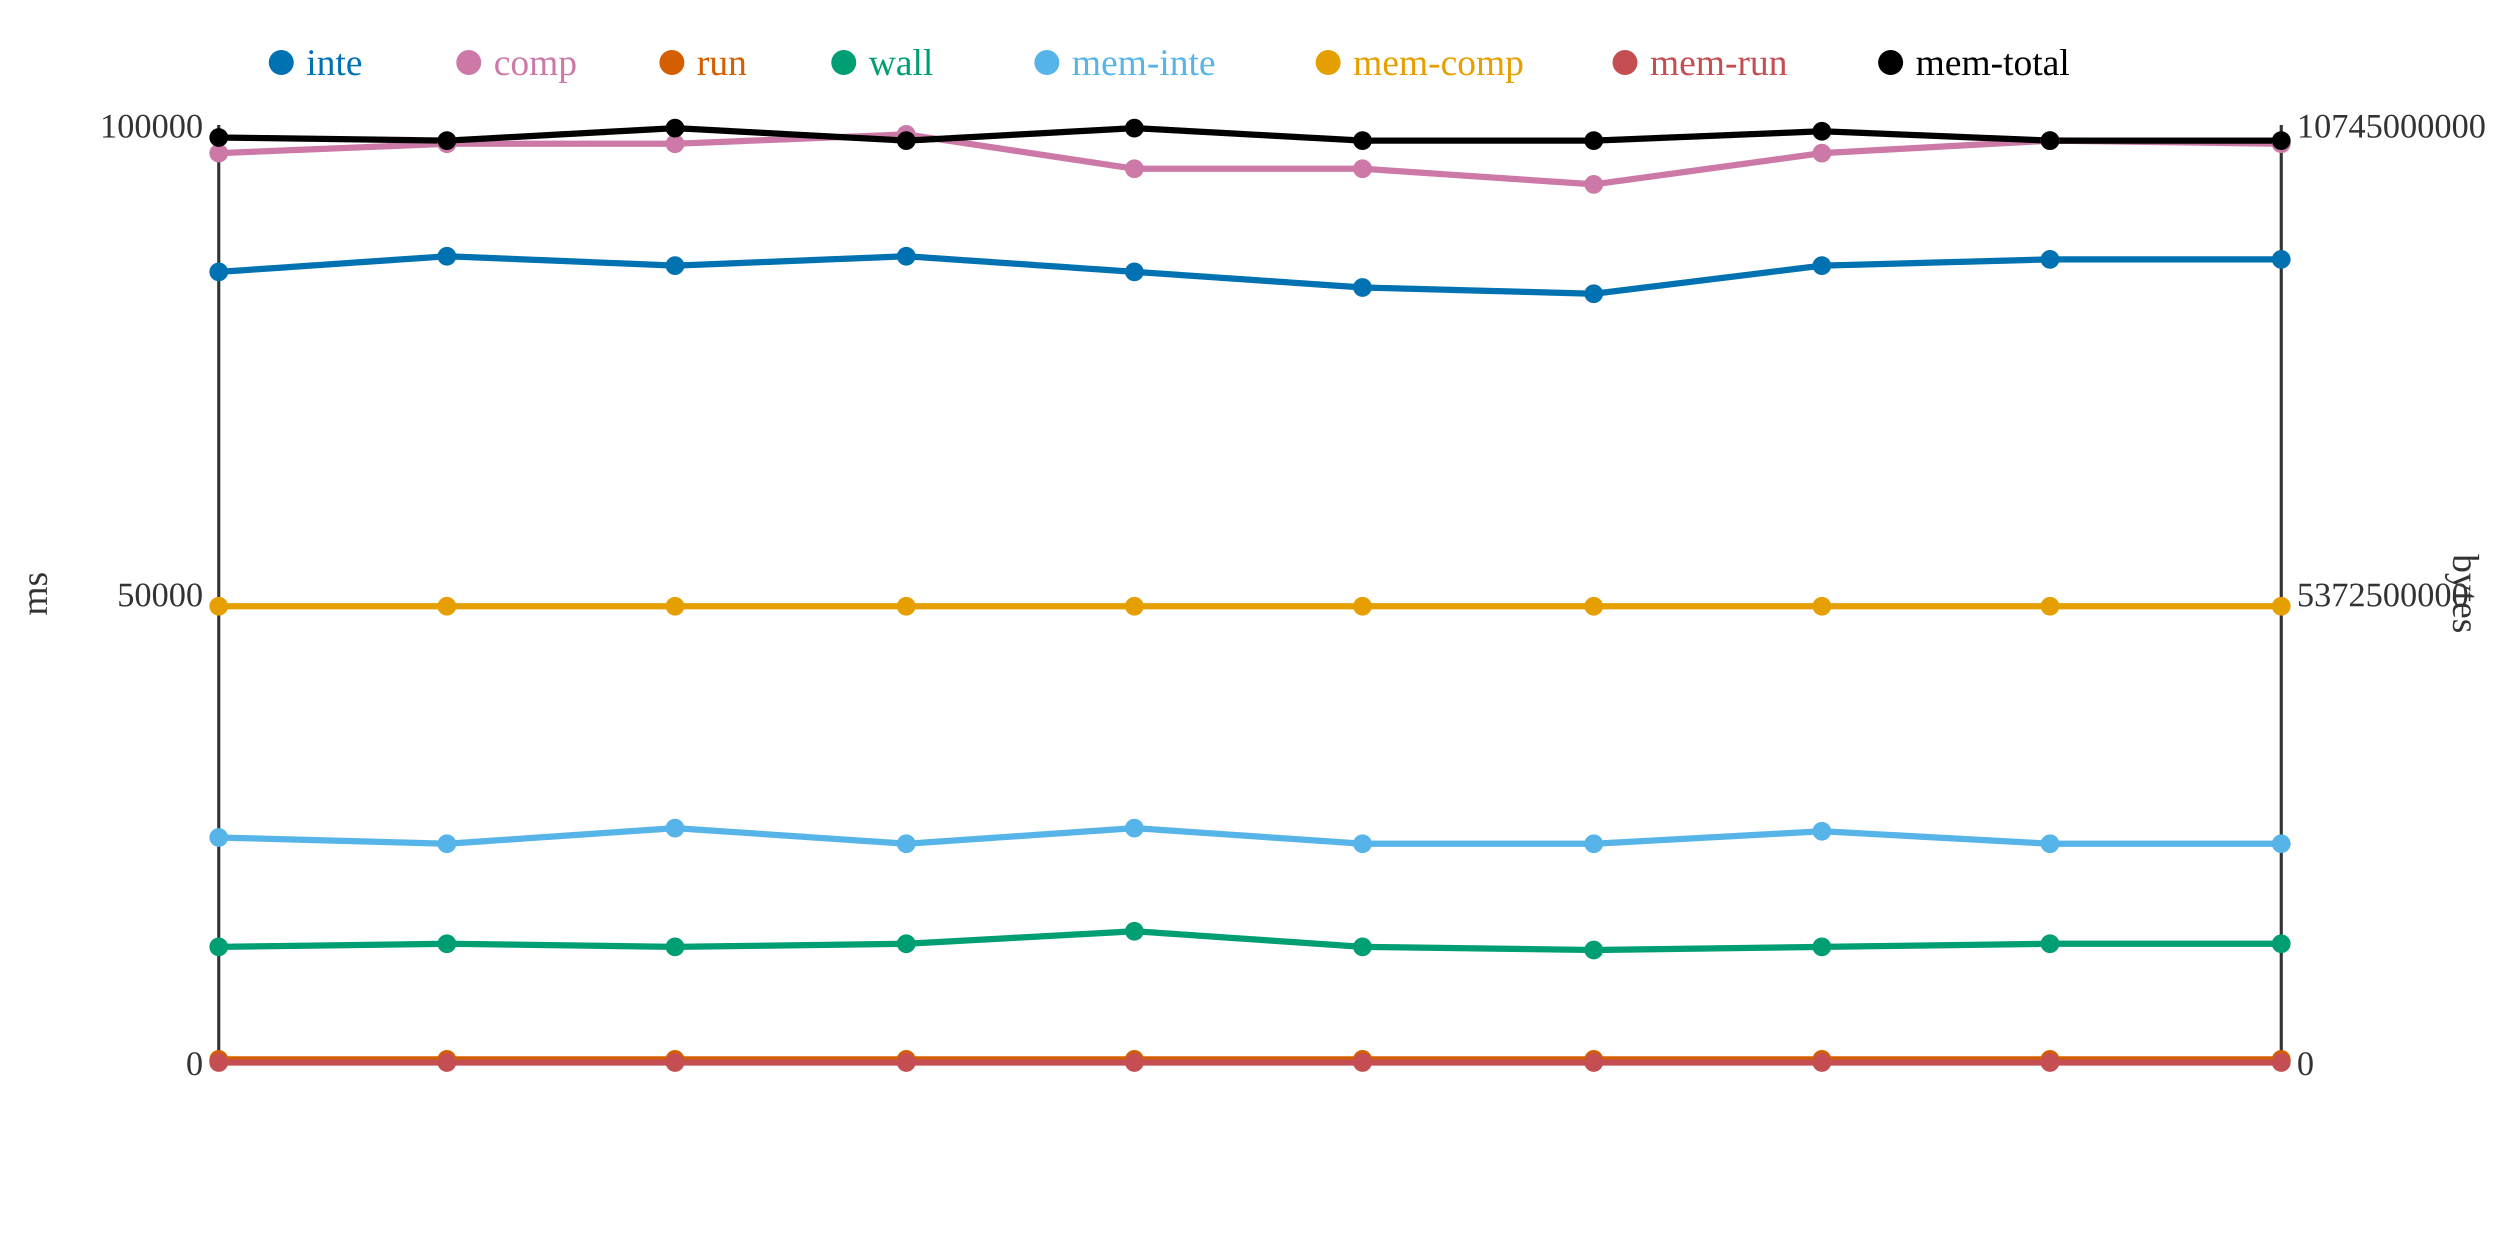
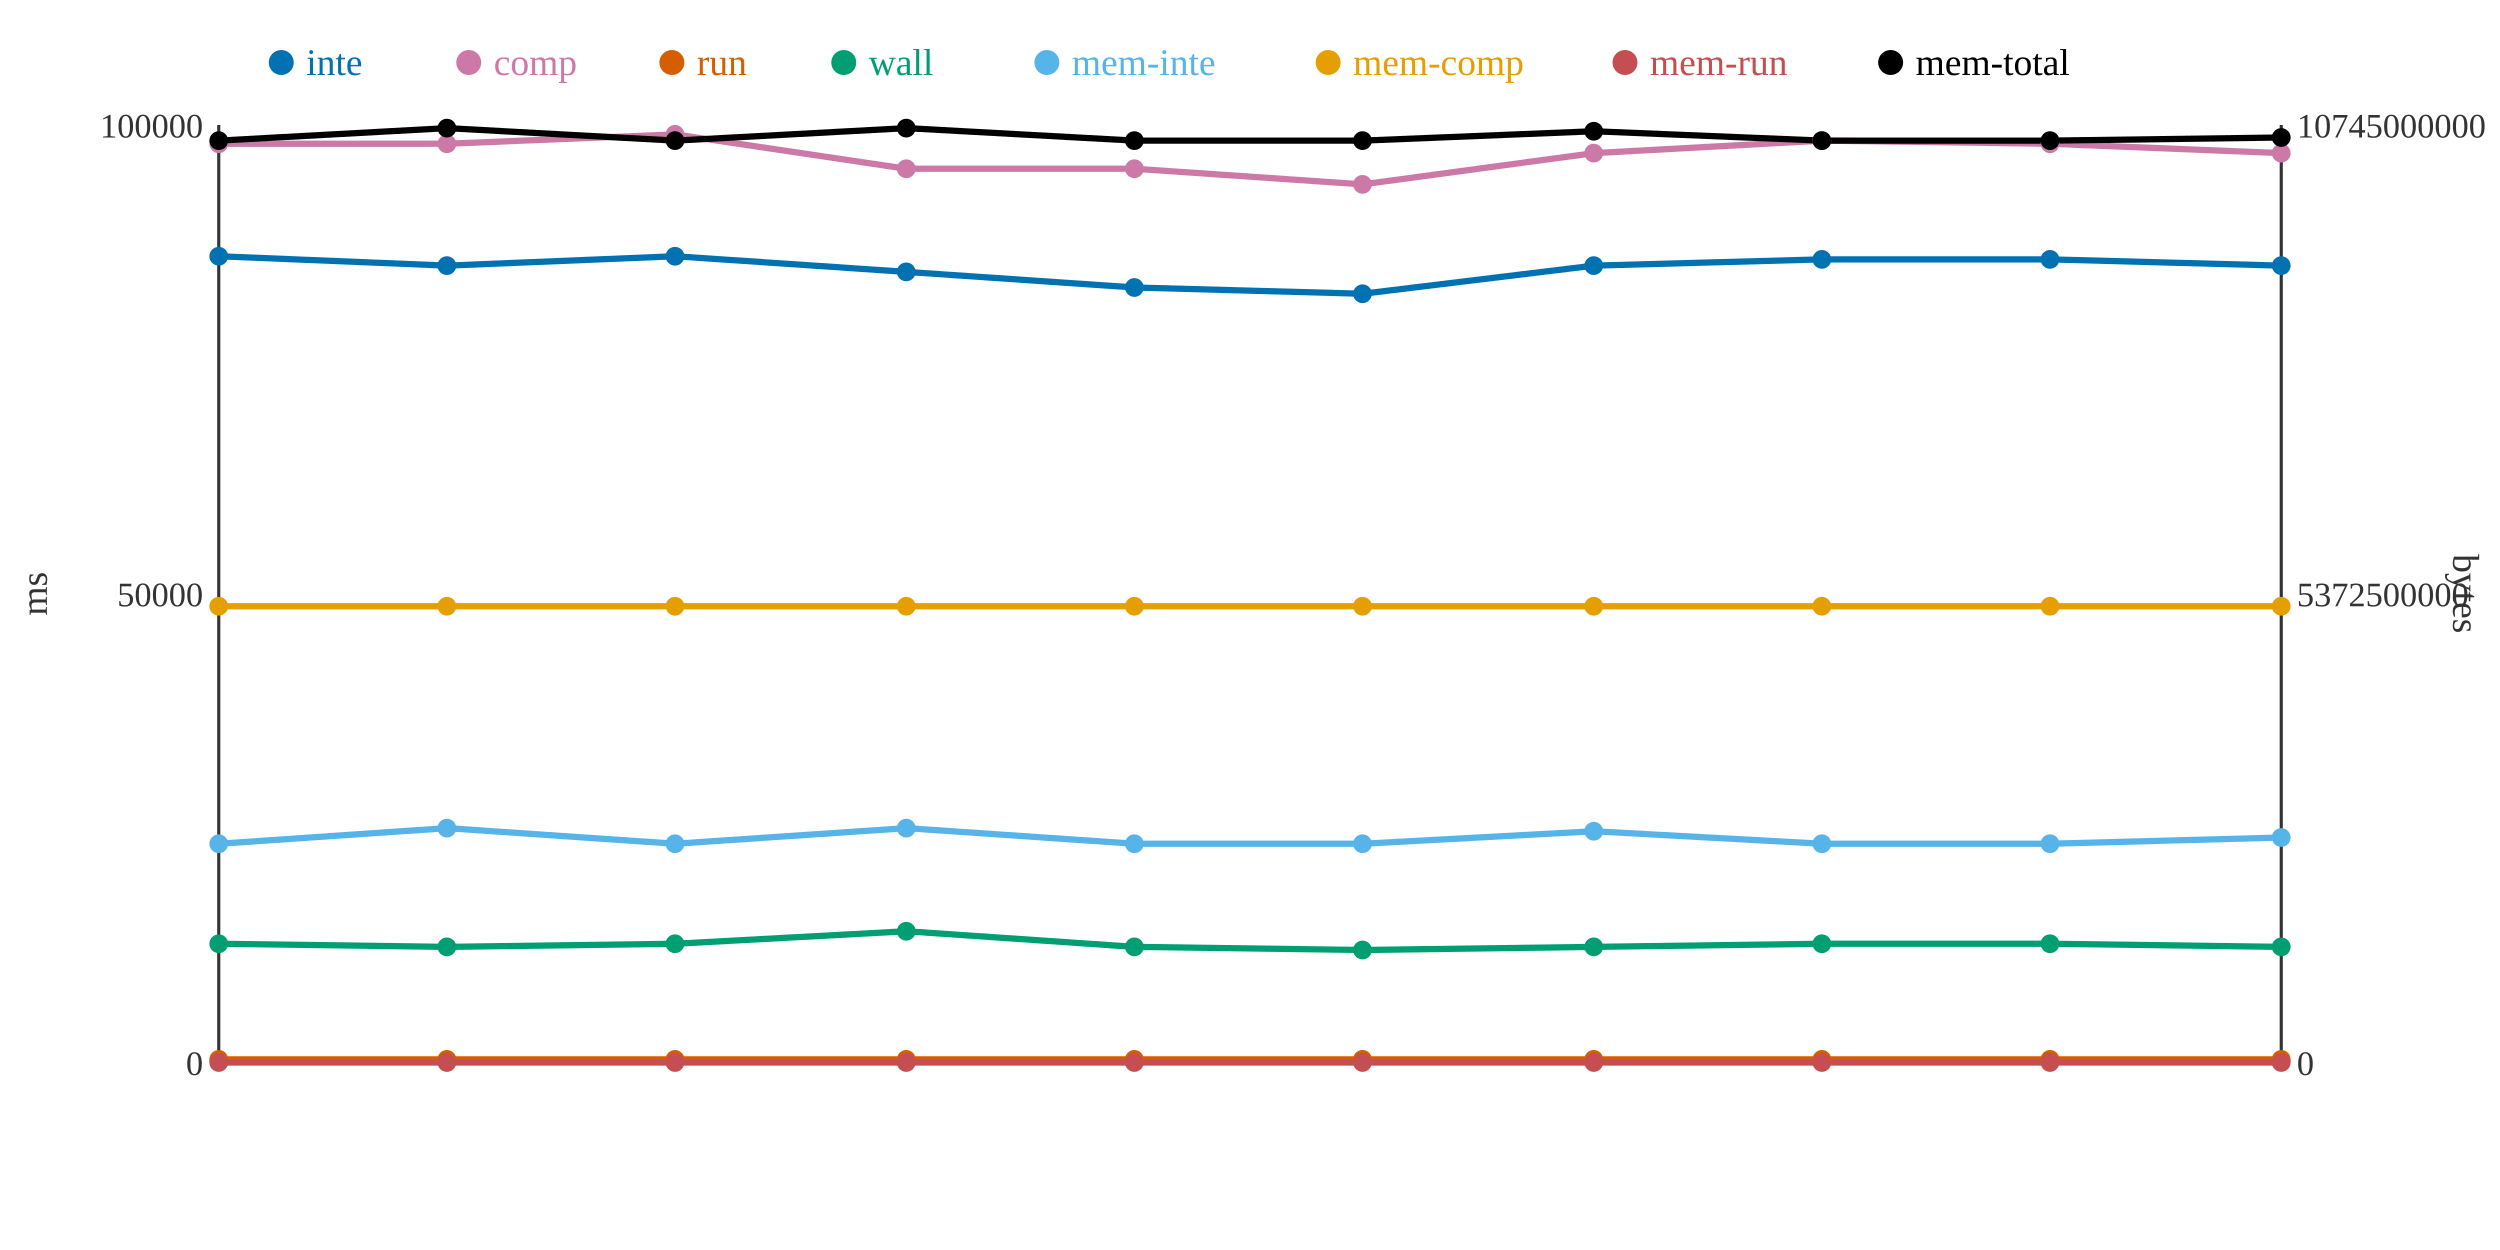
<svg xmlns="http://www.w3.org/2000/svg" width="800" height="400">
  <rect width="800" height="400" fill="white" />
  <line x1="70" y1="40" x2="70" y2="340" stroke="#333" stroke-width="1" />
  <line x1="70" y1="340" x2="730" y2="340" stroke="#333" stroke-width="1" />
  <line x1="730" y1="40" x2="730" y2="340" stroke="#333" stroke-width="1" />
  <text x="65" y="344" text-anchor="end" font-size="11" fill="#333">0</text>
  <text x="65" y="194" text-anchor="end" font-size="11" fill="#333">50000</text>
  <text x="65" y="44" text-anchor="end" font-size="11" fill="#333">100000</text>
  <text x="15" y="190" text-anchor="middle" font-size="12" fill="#333" transform="rotate(-90 15 190)">ms</text>
  <text x="735" y="344" text-anchor="start" font-size="11" fill="#333">0</text>
  <text x="735" y="194" text-anchor="start" font-size="11" fill="#333">5372500000</text>
  <text x="735" y="44" text-anchor="start" font-size="11" fill="#333">10745000000</text>
  <text x="785" y="190" text-anchor="middle" font-size="12" fill="#333" transform="rotate(90 785 190)">bytes</text>
-   <polyline points="70,87 143,82 216,85 290,82 363,87 436,92 510,94 583,85 656,83 730,83" fill="none" stroke="#0072B2" stroke-width="2" />
-   <polyline points="70,49 143,46 216,46 290,43 363,54 436,54 510,59 583,49 656,45 730,46" fill="none" stroke="#CC79A7" stroke-width="2" />
+   <polyline points="70,82 143,85 216,82 290,87 363,92 436,94 510,85 583,83 656,83 730,85" fill="none" stroke="#0072B2" stroke-width="2" />
+   <polyline points="70,46 143,46 216,43 290,54 363,54 436,59 510,49 583,45 656,46 730,49" fill="none" stroke="#CC79A7" stroke-width="2" />
  <polyline points="70,339 143,339 216,339 290,339 363,339 436,339 510,339 583,339 656,339 730,339" fill="none" stroke="#D55E00" stroke-width="2" />
-   <polyline points="70,303 143,302 216,303 290,302 363,298 436,303 510,304 583,303 656,302 730,302" fill="none" stroke="#009E73" stroke-width="2" />
-   <polyline points="70,268 143,270 216,265 290,270 363,265 436,270 510,270 583,266 656,270 730,270" fill="none" stroke="#56B4E9" stroke-width="2" />
+   <polyline points="70,302 143,303 216,302 290,298 363,303 436,304 510,303 583,302 656,302 730,303" fill="none" stroke="#009E73" stroke-width="2" />
+   <polyline points="70,270 143,265 216,270 290,265 363,270 436,270 510,266 583,270 656,270 730,268" fill="none" stroke="#56B4E9" stroke-width="2" />
  <polyline points="70,194 143,194 216,194 290,194 363,194 436,194 510,194 583,194 656,194 730,194" fill="none" stroke="#E69F00" stroke-width="2" />
  <polyline points="70,340 143,340 216,340 290,340 363,340 436,340 510,340 583,340 656,340 730,340" fill="none" stroke="#C44E52" stroke-width="2" />
-   <polyline points="70,44 143,45 216,41 290,45 363,41 436,45 510,45 583,42 656,45 730,45" fill="none" stroke="#000000" stroke-width="2" />
-   <circle cx="70" cy="87" r="3" fill="#0072B2" />
-   <circle cx="70" cy="49" r="3" fill="#CC79A7" />
+   <polyline points="70,45 143,41 216,45 290,41 363,45 436,45 510,42 583,45 656,45 730,44" fill="none" stroke="#000000" stroke-width="2" />
+   <circle cx="70" cy="82" r="3" fill="#0072B2" />
+   <circle cx="70" cy="46" r="3" fill="#CC79A7" />
  <circle cx="70" cy="339" r="3" fill="#D55E00" />
-   <circle cx="70" cy="303" r="3" fill="#009E73" />
-   <circle cx="70" cy="268" r="3" fill="#56B4E9" />
+   <circle cx="70" cy="302" r="3" fill="#009E73" />
+   <circle cx="70" cy="270" r="3" fill="#56B4E9" />
  <circle cx="70" cy="194" r="3" fill="#E69F00" />
  <circle cx="70" cy="340" r="3" fill="#C44E52" />
-   <circle cx="70" cy="44" r="3" fill="#000000" />
-   <circle cx="143" cy="82" r="3" fill="#0072B2" />
+   <circle cx="70" cy="45" r="3" fill="#000000" />
+   <circle cx="143" cy="85" r="3" fill="#0072B2" />
  <circle cx="143" cy="46" r="3" fill="#CC79A7" />
  <circle cx="143" cy="339" r="3" fill="#D55E00" />
-   <circle cx="143" cy="302" r="3" fill="#009E73" />
-   <circle cx="143" cy="270" r="3" fill="#56B4E9" />
+   <circle cx="143" cy="303" r="3" fill="#009E73" />
+   <circle cx="143" cy="265" r="3" fill="#56B4E9" />
  <circle cx="143" cy="194" r="3" fill="#E69F00" />
  <circle cx="143" cy="340" r="3" fill="#C44E52" />
-   <circle cx="143" cy="45" r="3" fill="#000000" />
-   <circle cx="216" cy="85" r="3" fill="#0072B2" />
-   <circle cx="216" cy="46" r="3" fill="#CC79A7" />
+   <circle cx="143" cy="41" r="3" fill="#000000" />
+   <circle cx="216" cy="82" r="3" fill="#0072B2" />
+   <circle cx="216" cy="43" r="3" fill="#CC79A7" />
  <circle cx="216" cy="339" r="3" fill="#D55E00" />
-   <circle cx="216" cy="303" r="3" fill="#009E73" />
-   <circle cx="216" cy="265" r="3" fill="#56B4E9" />
+   <circle cx="216" cy="302" r="3" fill="#009E73" />
+   <circle cx="216" cy="270" r="3" fill="#56B4E9" />
  <circle cx="216" cy="194" r="3" fill="#E69F00" />
  <circle cx="216" cy="340" r="3" fill="#C44E52" />
-   <circle cx="216" cy="41" r="3" fill="#000000" />
-   <circle cx="290" cy="82" r="3" fill="#0072B2" />
-   <circle cx="290" cy="43" r="3" fill="#CC79A7" />
+   <circle cx="216" cy="45" r="3" fill="#000000" />
+   <circle cx="290" cy="87" r="3" fill="#0072B2" />
+   <circle cx="290" cy="54" r="3" fill="#CC79A7" />
  <circle cx="290" cy="339" r="3" fill="#D55E00" />
-   <circle cx="290" cy="302" r="3" fill="#009E73" />
-   <circle cx="290" cy="270" r="3" fill="#56B4E9" />
+   <circle cx="290" cy="298" r="3" fill="#009E73" />
+   <circle cx="290" cy="265" r="3" fill="#56B4E9" />
  <circle cx="290" cy="194" r="3" fill="#E69F00" />
  <circle cx="290" cy="340" r="3" fill="#C44E52" />
-   <circle cx="290" cy="45" r="3" fill="#000000" />
-   <circle cx="363" cy="87" r="3" fill="#0072B2" />
+   <circle cx="290" cy="41" r="3" fill="#000000" />
+   <circle cx="363" cy="92" r="3" fill="#0072B2" />
  <circle cx="363" cy="54" r="3" fill="#CC79A7" />
  <circle cx="363" cy="339" r="3" fill="#D55E00" />
-   <circle cx="363" cy="298" r="3" fill="#009E73" />
-   <circle cx="363" cy="265" r="3" fill="#56B4E9" />
+   <circle cx="363" cy="303" r="3" fill="#009E73" />
+   <circle cx="363" cy="270" r="3" fill="#56B4E9" />
  <circle cx="363" cy="194" r="3" fill="#E69F00" />
  <circle cx="363" cy="340" r="3" fill="#C44E52" />
-   <circle cx="363" cy="41" r="3" fill="#000000" />
-   <circle cx="436" cy="92" r="3" fill="#0072B2" />
-   <circle cx="436" cy="54" r="3" fill="#CC79A7" />
+   <circle cx="363" cy="45" r="3" fill="#000000" />
+   <circle cx="436" cy="94" r="3" fill="#0072B2" />
+   <circle cx="436" cy="59" r="3" fill="#CC79A7" />
  <circle cx="436" cy="339" r="3" fill="#D55E00" />
-   <circle cx="436" cy="303" r="3" fill="#009E73" />
+   <circle cx="436" cy="304" r="3" fill="#009E73" />
  <circle cx="436" cy="270" r="3" fill="#56B4E9" />
  <circle cx="436" cy="194" r="3" fill="#E69F00" />
  <circle cx="436" cy="340" r="3" fill="#C44E52" />
  <circle cx="436" cy="45" r="3" fill="#000000" />
-   <circle cx="510" cy="94" r="3" fill="#0072B2" />
-   <circle cx="510" cy="59" r="3" fill="#CC79A7" />
+   <circle cx="510" cy="85" r="3" fill="#0072B2" />
+   <circle cx="510" cy="49" r="3" fill="#CC79A7" />
  <circle cx="510" cy="339" r="3" fill="#D55E00" />
-   <circle cx="510" cy="304" r="3" fill="#009E73" />
-   <circle cx="510" cy="270" r="3" fill="#56B4E9" />
+   <circle cx="510" cy="303" r="3" fill="#009E73" />
+   <circle cx="510" cy="266" r="3" fill="#56B4E9" />
  <circle cx="510" cy="194" r="3" fill="#E69F00" />
  <circle cx="510" cy="340" r="3" fill="#C44E52" />
-   <circle cx="510" cy="45" r="3" fill="#000000" />
-   <circle cx="583" cy="85" r="3" fill="#0072B2" />
-   <circle cx="583" cy="49" r="3" fill="#CC79A7" />
+   <circle cx="510" cy="42" r="3" fill="#000000" />
+   <circle cx="583" cy="83" r="3" fill="#0072B2" />
+   <circle cx="583" cy="45" r="3" fill="#CC79A7" />
  <circle cx="583" cy="339" r="3" fill="#D55E00" />
-   <circle cx="583" cy="303" r="3" fill="#009E73" />
-   <circle cx="583" cy="266" r="3" fill="#56B4E9" />
+   <circle cx="583" cy="302" r="3" fill="#009E73" />
+   <circle cx="583" cy="270" r="3" fill="#56B4E9" />
  <circle cx="583" cy="194" r="3" fill="#E69F00" />
  <circle cx="583" cy="340" r="3" fill="#C44E52" />
-   <circle cx="583" cy="42" r="3" fill="#000000" />
+   <circle cx="583" cy="45" r="3" fill="#000000" />
  <circle cx="656" cy="83" r="3" fill="#0072B2" />
-   <circle cx="656" cy="45" r="3" fill="#CC79A7" />
+   <circle cx="656" cy="46" r="3" fill="#CC79A7" />
  <circle cx="656" cy="339" r="3" fill="#D55E00" />
  <circle cx="656" cy="302" r="3" fill="#009E73" />
  <circle cx="656" cy="270" r="3" fill="#56B4E9" />
  <circle cx="656" cy="194" r="3" fill="#E69F00" />
  <circle cx="656" cy="340" r="3" fill="#C44E52" />
  <circle cx="656" cy="45" r="3" fill="#000000" />
-   <circle cx="730" cy="83" r="3" fill="#0072B2" />
-   <circle cx="730" cy="46" r="3" fill="#CC79A7" />
+   <circle cx="730" cy="85" r="3" fill="#0072B2" />
+   <circle cx="730" cy="49" r="3" fill="#CC79A7" />
  <circle cx="730" cy="339" r="3" fill="#D55E00" />
-   <circle cx="730" cy="302" r="3" fill="#009E73" />
-   <circle cx="730" cy="270" r="3" fill="#56B4E9" />
+   <circle cx="730" cy="303" r="3" fill="#009E73" />
+   <circle cx="730" cy="268" r="3" fill="#56B4E9" />
  <circle cx="730" cy="194" r="3" fill="#E69F00" />
  <circle cx="730" cy="340" r="3" fill="#C44E52" />
-   <circle cx="730" cy="45" r="3" fill="#000000" />
+   <circle cx="730" cy="44" r="3" fill="#000000" />
  <circle cx="90" cy="20" r="4" fill="#0072B2" />
  <text x="98" y="24" text-anchor="start" font-size="12" fill="#0072B2">inte</text>
  <circle cx="150" cy="20" r="4" fill="#CC79A7" />
  <text x="158" y="24" text-anchor="start" font-size="12" fill="#CC79A7">comp</text>
  <circle cx="215" cy="20" r="4" fill="#D55E00" />
  <text x="223" y="24" text-anchor="start" font-size="12" fill="#D55E00">run</text>
  <circle cx="270" cy="20" r="4" fill="#009E73" />
  <text x="278" y="24" text-anchor="start" font-size="12" fill="#009E73">wall</text>
  <circle cx="335" cy="20" r="4" fill="#56B4E9" />
  <text x="343" y="24" text-anchor="start" font-size="12" fill="#56B4E9">mem-inte</text>
  <circle cx="425" cy="20" r="4" fill="#E69F00" />
  <text x="433" y="24" text-anchor="start" font-size="12" fill="#E69F00">mem-comp</text>
  <circle cx="520" cy="20" r="4" fill="#C44E52" />
  <text x="528" y="24" text-anchor="start" font-size="12" fill="#C44E52">mem-run</text>
  <circle cx="605" cy="20" r="4" fill="#000000" />
  <text x="613" y="24" text-anchor="start" font-size="12" fill="#000000">mem-total</text>
</svg>
